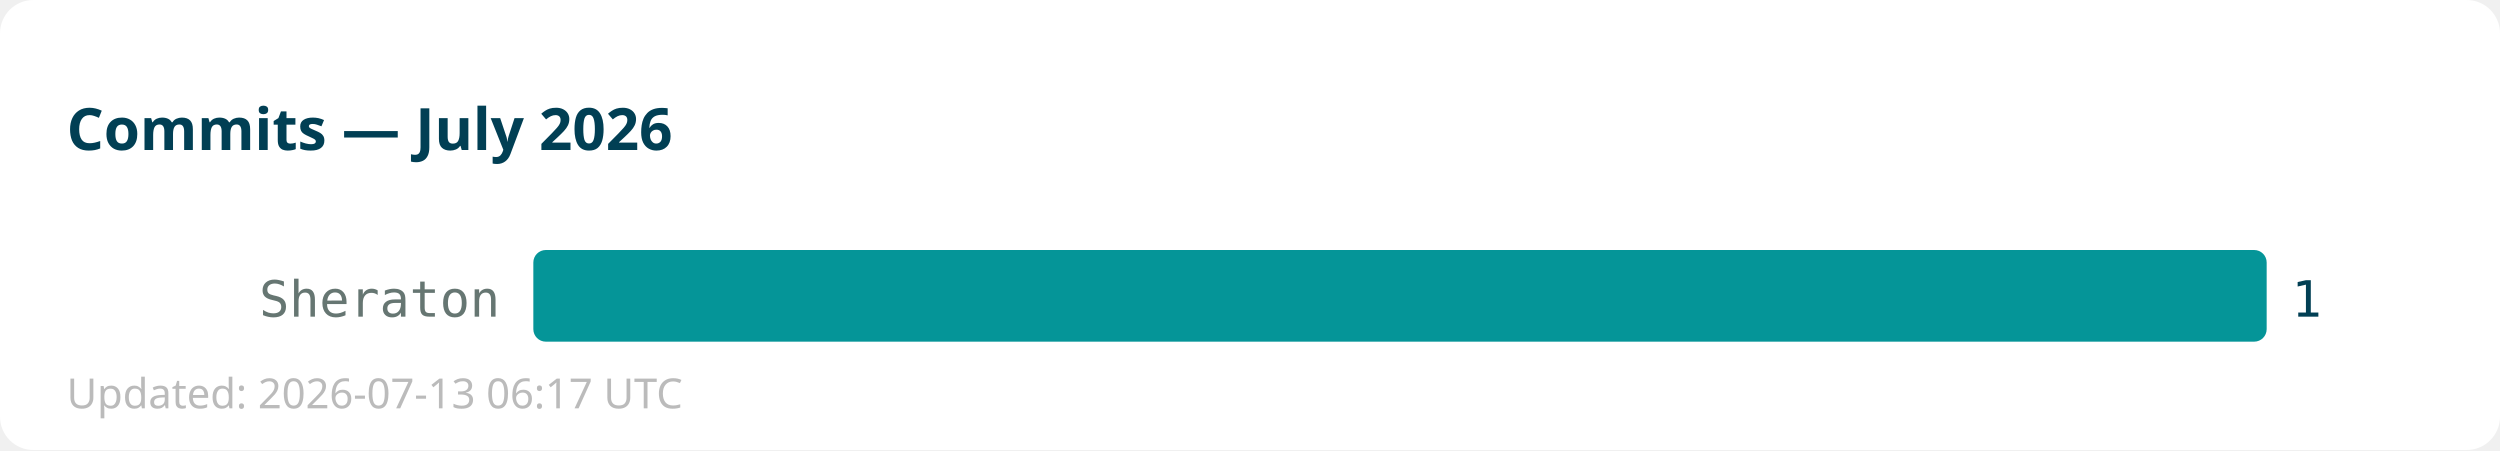
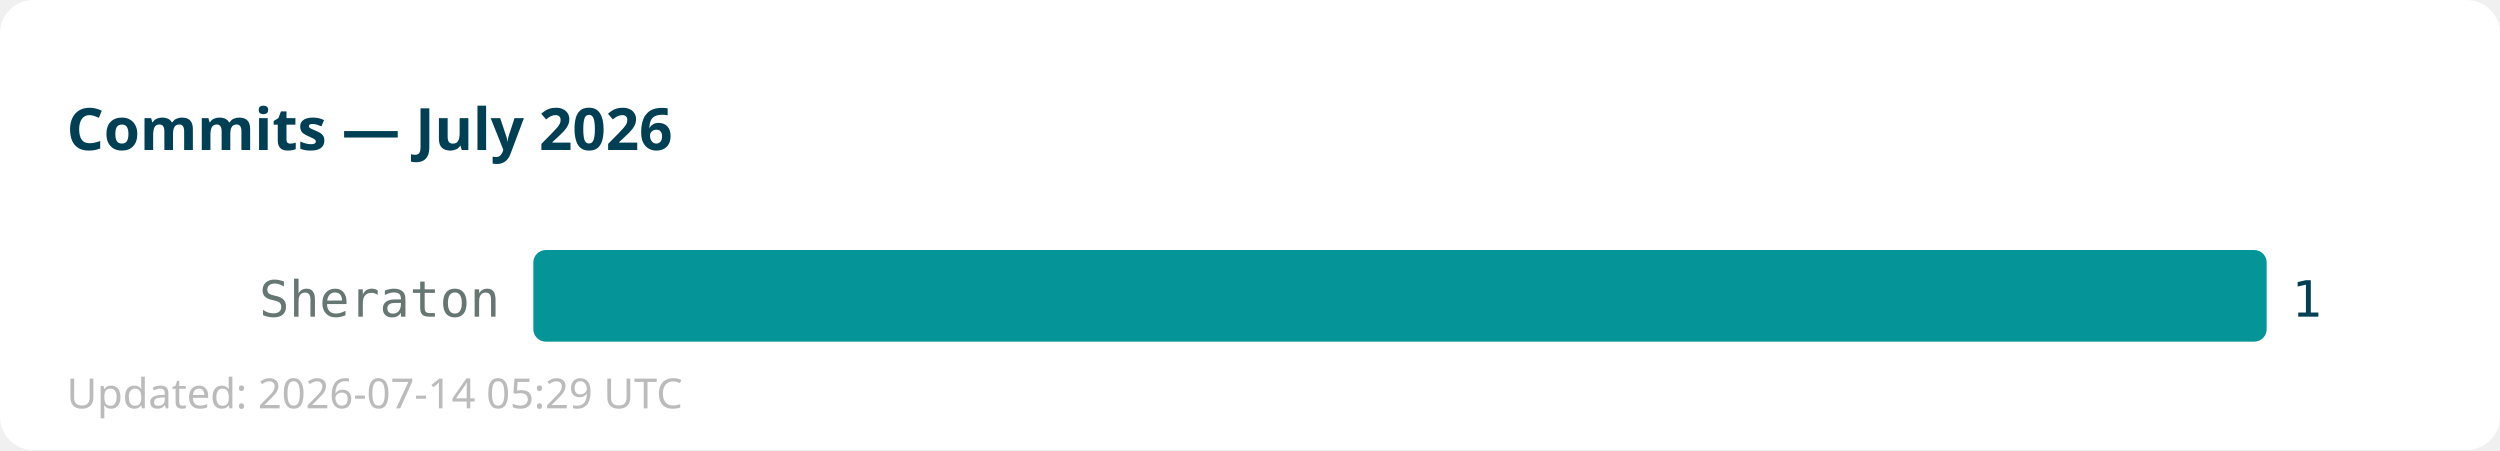
<svg xmlns="http://www.w3.org/2000/svg" width="600" height="108">
  <rect width="600" height="108" fill="#ffffff" rx="8" />
  <text x="16" y="36" font-family="sans-serif" font-size="14" font-weight="bold" fill="#013f54">Commits — July 2026</text>
  <text x="120" y="76" text-anchor="end" font-family="monospace" font-size="12" fill="#667672">Sheraton</text>
  <rect x="128" y="60" width="416" height="22" fill="#059598" rx="3" />
  <text x="550" y="76" font-family="monospace" font-size="12" fill="#013f54">1</text>
-   <text x="16" y="98" font-family="sans-serif" font-size="10" fill="#bbbbbb">Updated: 2026-07-13 06:17 UTC</text>
+   <text x="16" y="98" font-family="sans-serif" font-size="10" fill="#bbbbbb">Updated: 2026-07-14 05:29 UTC</text>
</svg>
